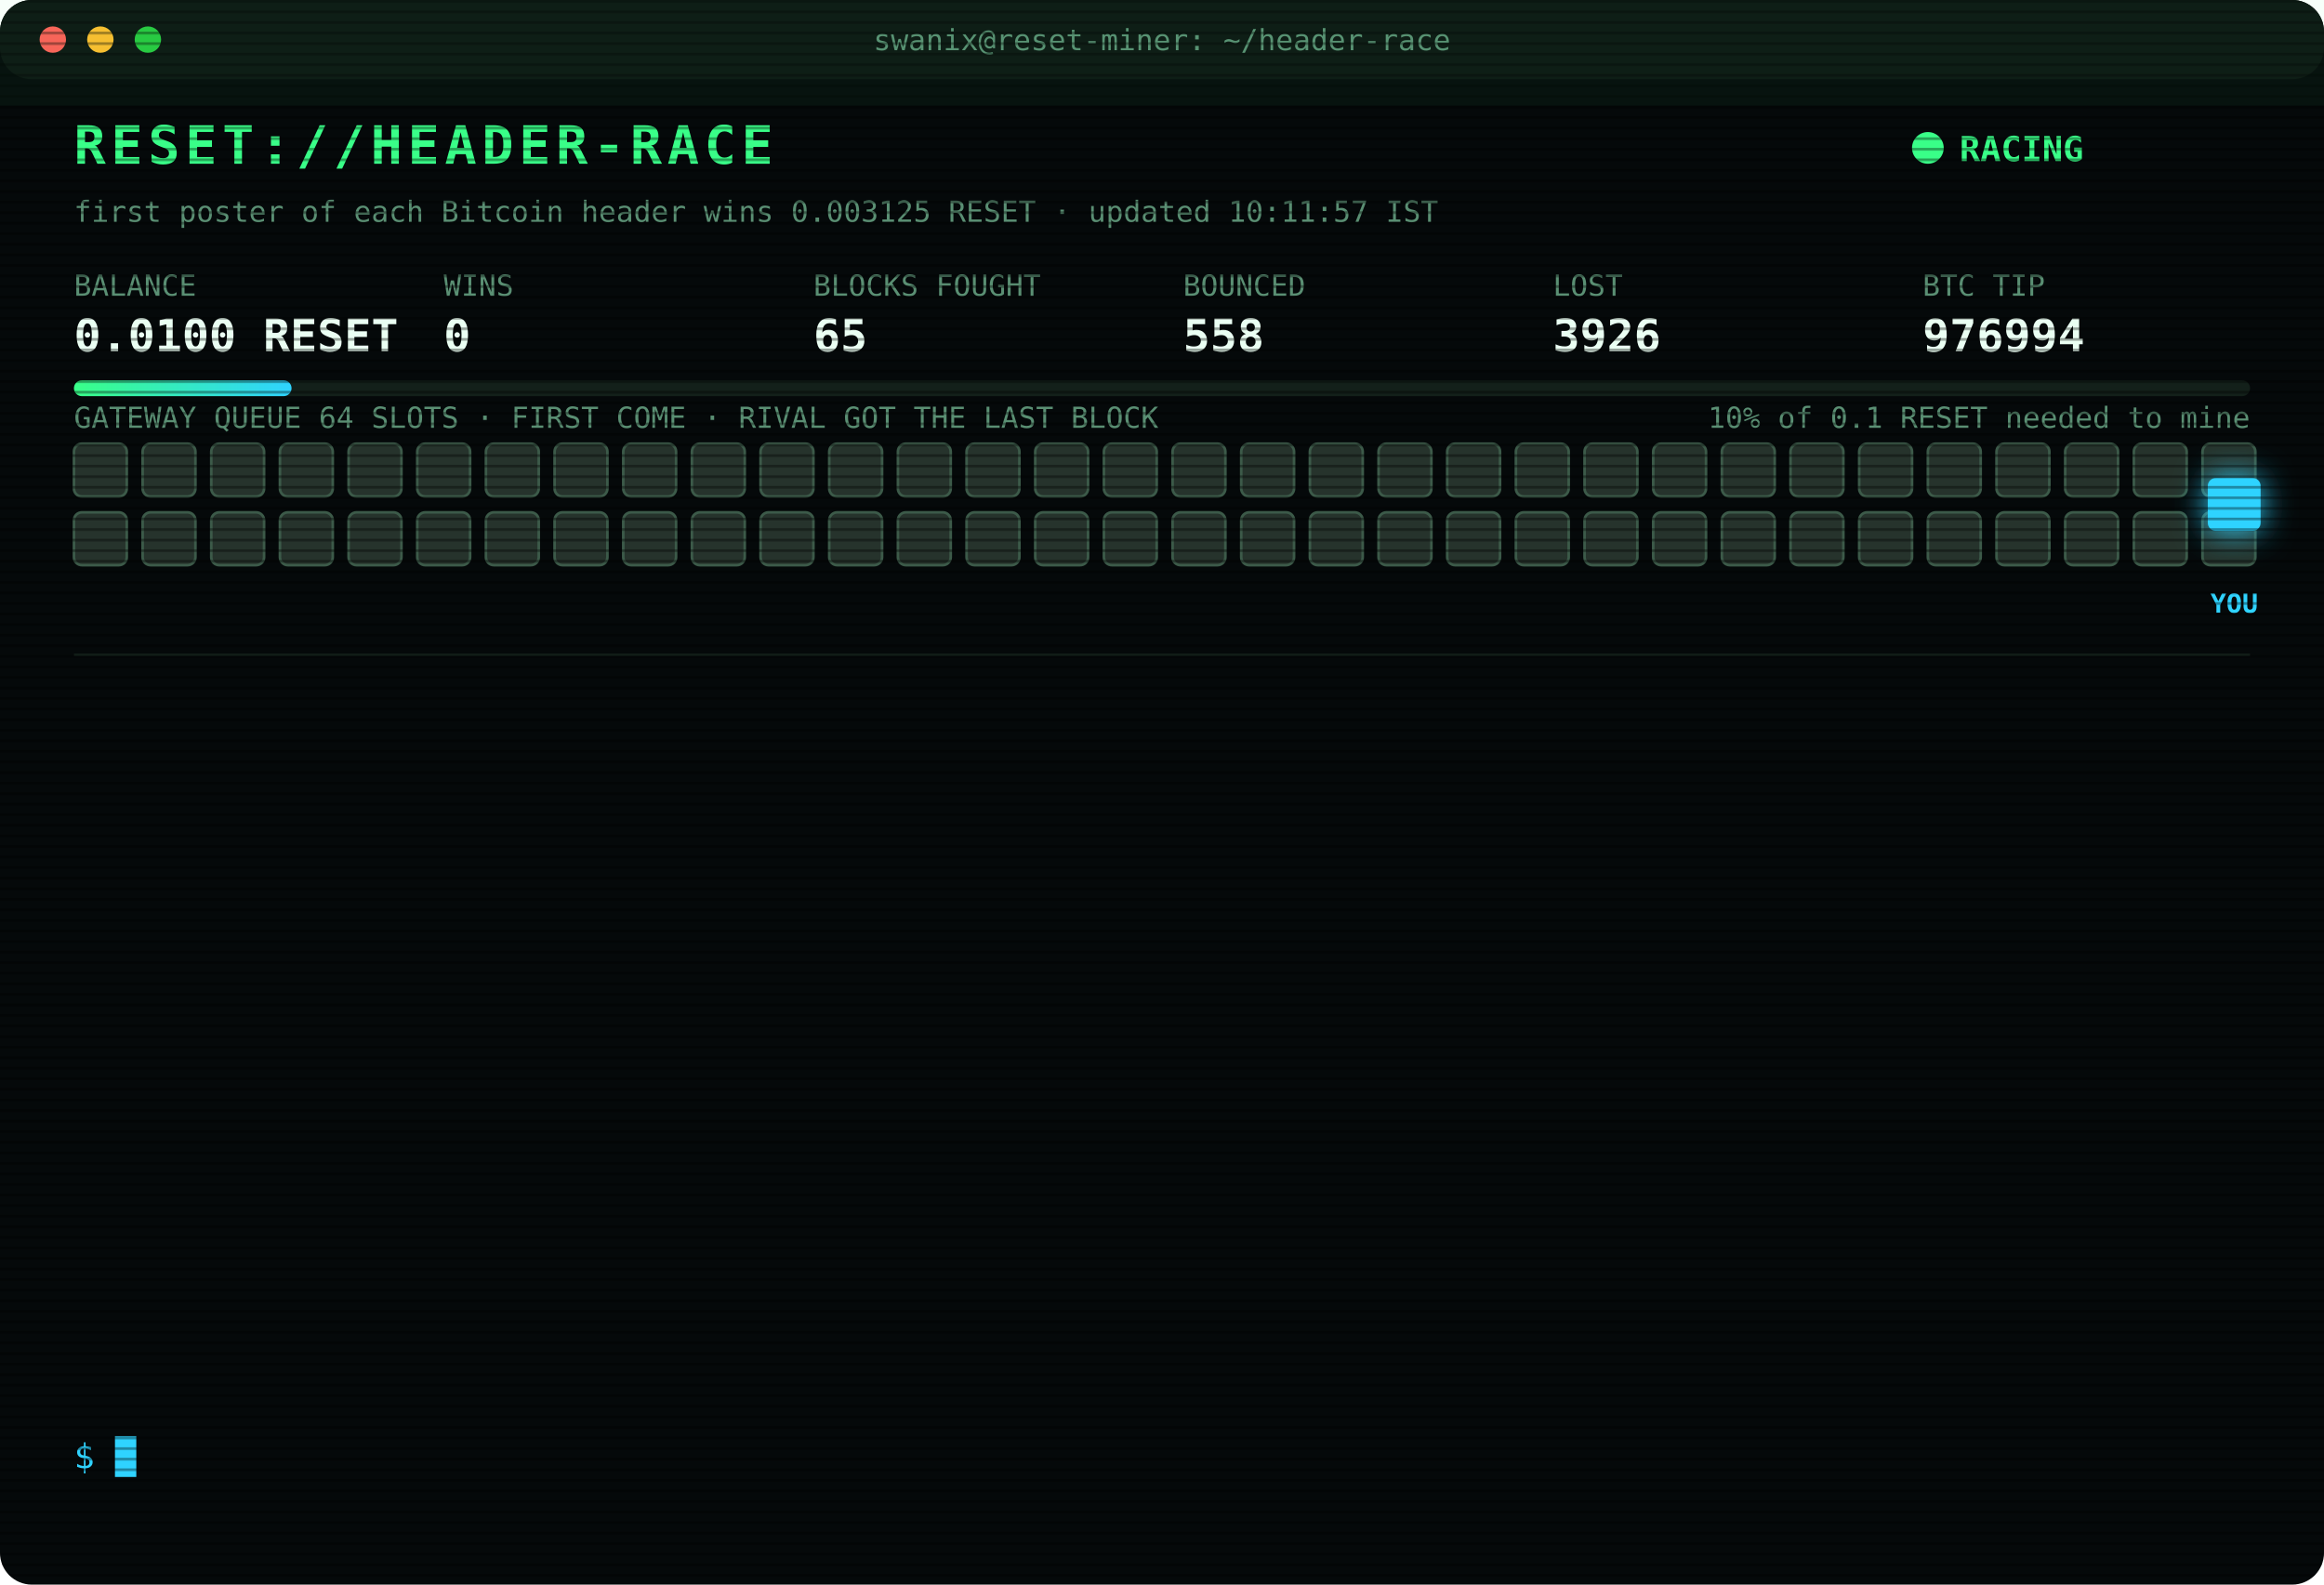
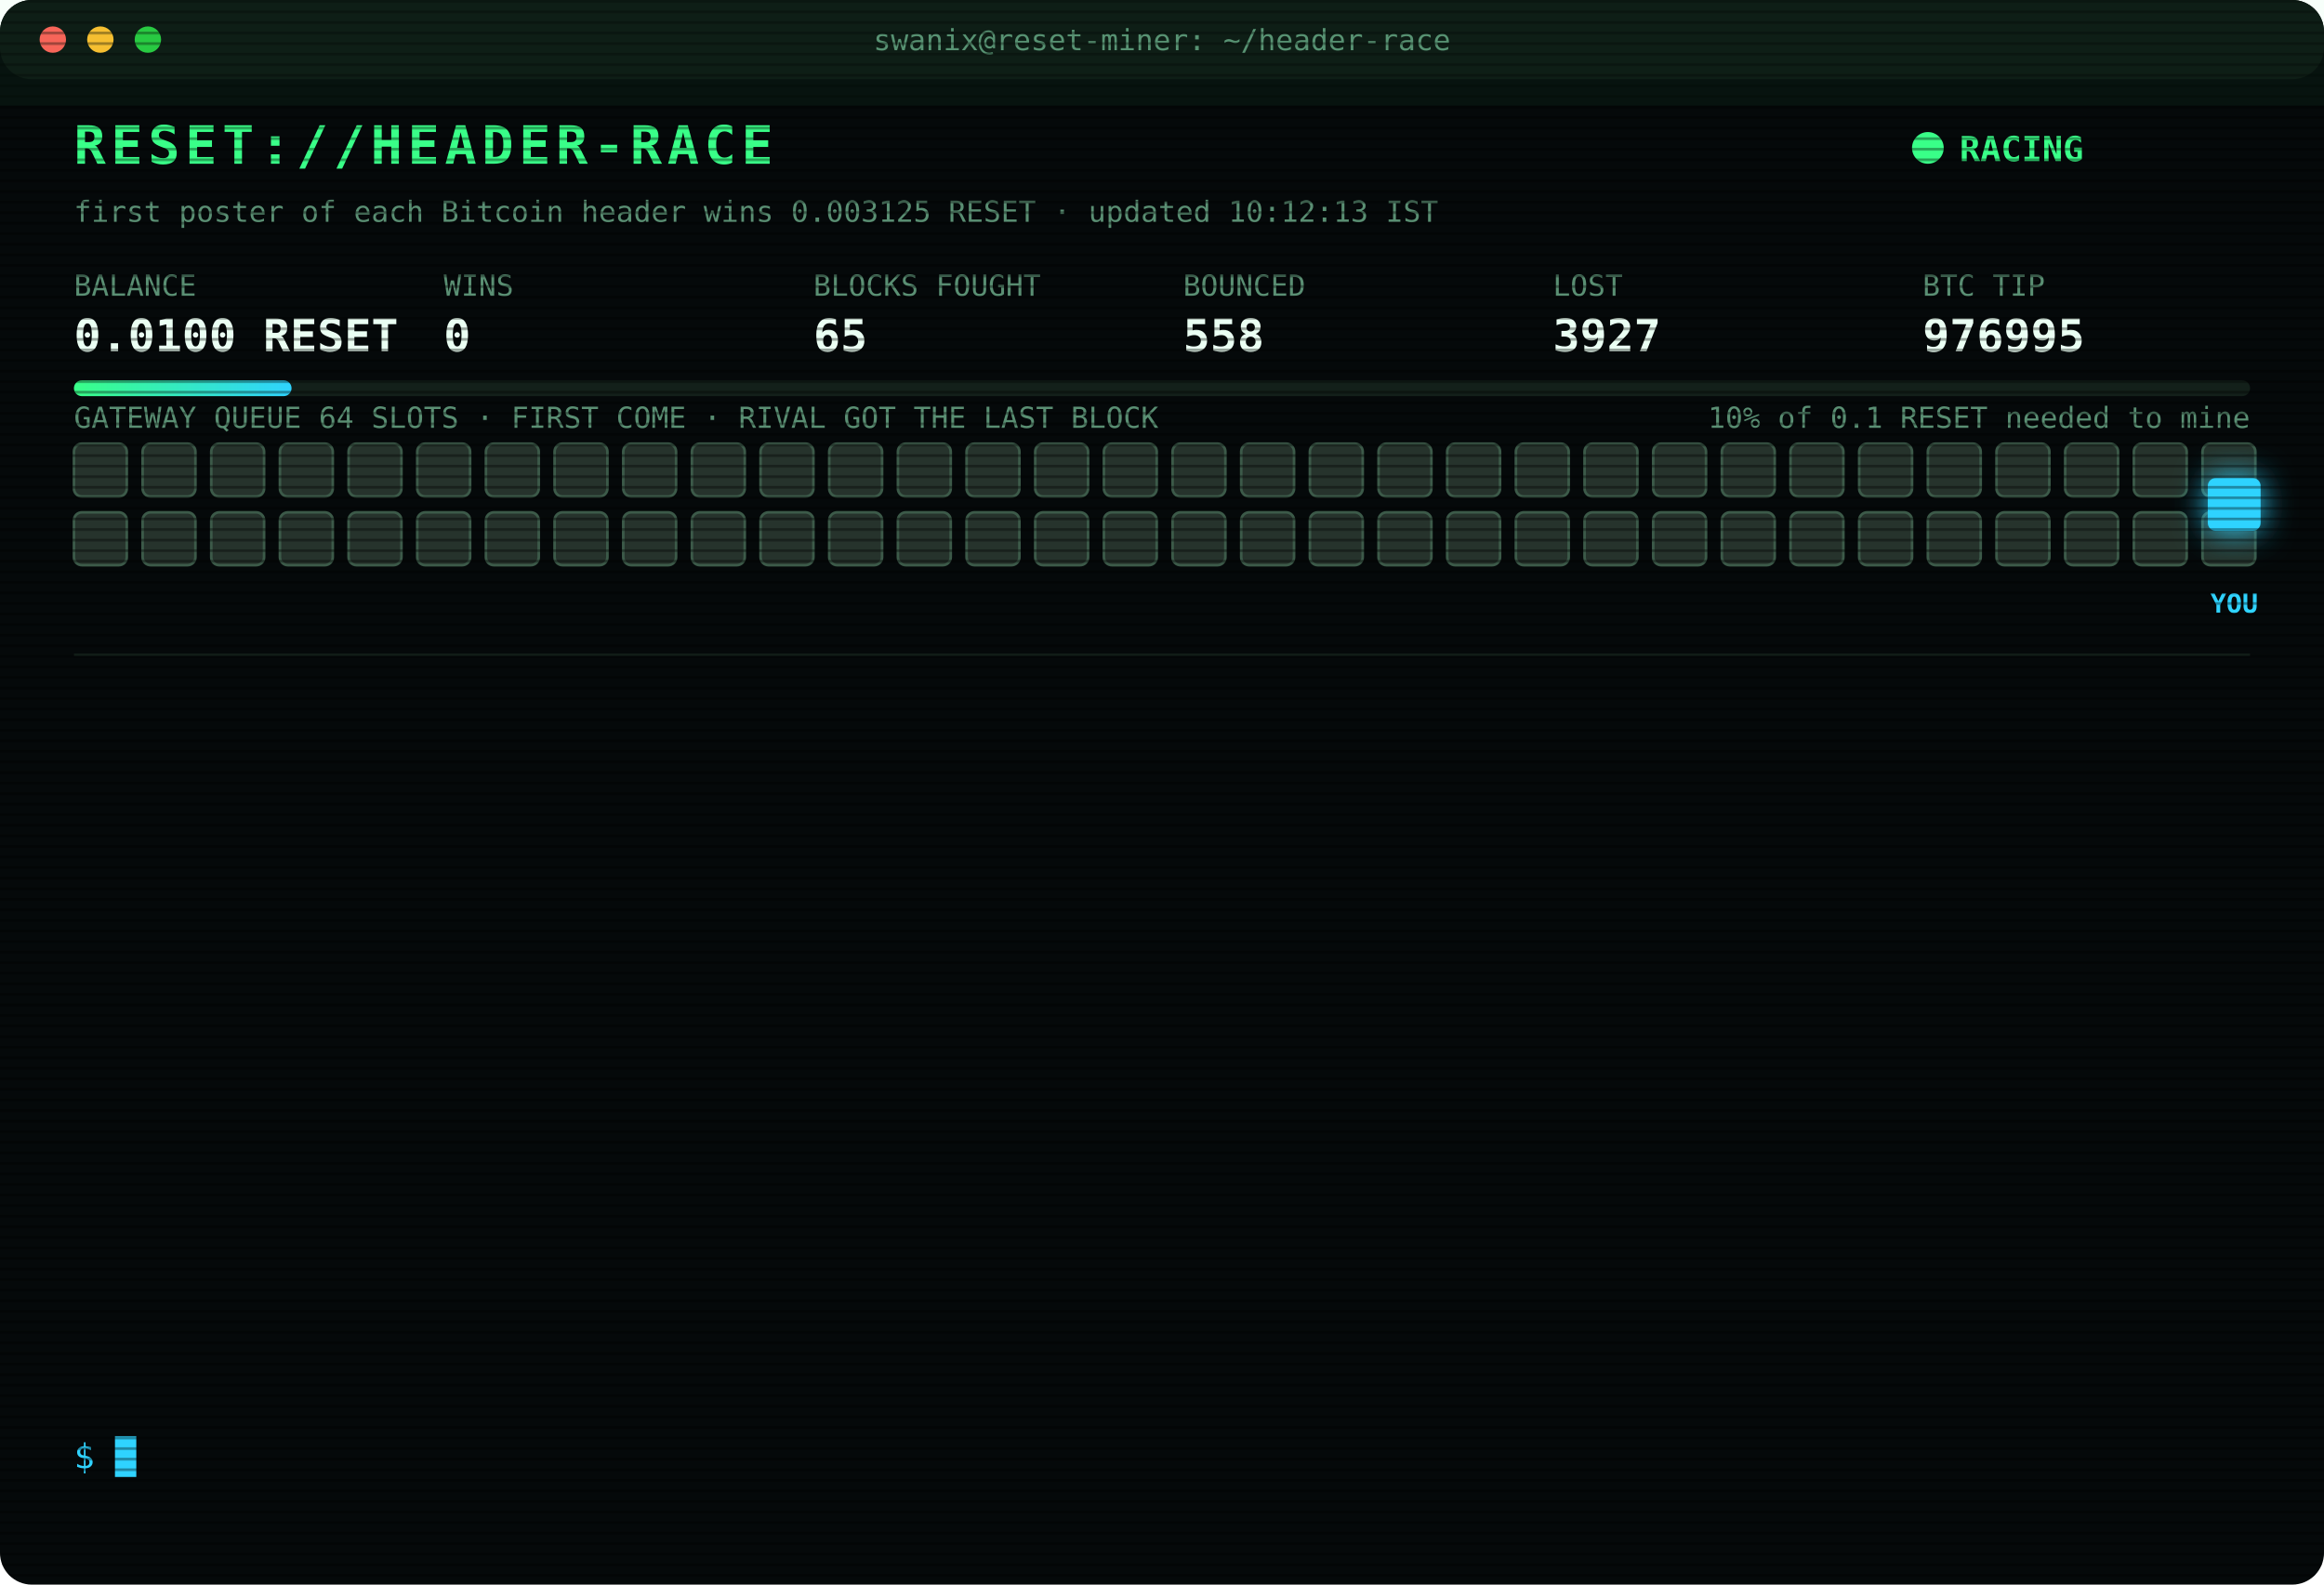
<svg xmlns="http://www.w3.org/2000/svg" width="880" height="600" viewBox="0 0 880 600" font-family="ui-monospace,SFMono-Regular,Menlo,Consolas,monospace">
  <style>
text{font-size:13px;fill:#7CFFB2}
.title{font-size:20px;font-weight:700;fill:#39FF88;letter-spacing:2px;animation:glitch 3s infinite steps(1)}
.sub{fill:#2fd3ff}.k{fill:#5a8f73;font-size:11px}.v{font-size:17px;font-weight:700;fill:#eafff3}
.ts{fill:#3f6b56}.boot{fill:#2fd3ff}.dim{fill:#5a8f73}.bad{fill:#ff4d6d}.warn{fill:#ffd23f}.mag{fill:#ff5cf0}.win{fill:#39FF88;font-weight:700}
.tag{font-size:10px;fill:#2fd3ff;font-weight:700}
.rival{fill:#26332c;stroke:#3c5a49;animation:jam 1.2s infinite alternate}
.idle{fill:#141c18;stroke:#22302a;animation:breathe 4s infinite}
.me{fill:#2fd3ff;filter:drop-shadow(0 0 6px #2fd3ff)}
.hover{animation:nudge 1.1s infinite ease-in-out}.bounce{animation:kick 1.4s infinite}
.ln{opacity:0;animation:in .4s forwards}
.cur{animation:blink 1s infinite steps(1)}
.scan{animation:scan 6s infinite linear}
.led{animation:blink 1.4s infinite}
@keyframes in{from{opacity:0;transform:translateX(-6px)}to{opacity:1;transform:none}}
@keyframes blink{50%{opacity:0}}
@keyframes jam{to{fill:#33463b}}
@keyframes breathe{50%{opacity:.4}}
@keyframes nudge{50%{transform:translateX(-10px)}}
@keyframes kick{0%,100%{transform:none}30%{transform:translateX(-14px)}55%{transform:translateX(10px) translateY(-6px)}}
@keyframes glitch{0%,92%{transform:none}93%{transform:translateX(2px);fill:#ff4d6d}95%{transform:translateX(-2px);fill:#2fd3ff}97%{transform:none}}
@keyframes scan{from{transform:translateY(-40px)}to{transform:translateY(600px)}}
</style>
  <defs>
    <pattern id="sl" width="4" height="4" patternUnits="userSpaceOnUse">
      <rect width="4" height="1" fill="#000" opacity=".35" />
    </pattern>
    <linearGradient id="bar">
      <stop offset="0" stop-color="#39FF88" />
      <stop offset="1" stop-color="#2fd3ff" />
    </linearGradient>
  </defs>
  <rect width="880" height="600" rx="12" fill="#05090a" />
  <rect width="880" height="30" rx="12" fill="#0d1512" />
  <circle cx="20" cy="15" r="5" fill="#ff5f57" />
  <circle cx="38" cy="15" r="5" fill="#febc2e" />
  <circle cx="56" cy="15" r="5" fill="#28c840" />
  <text x="440" y="19" text-anchor="middle" class="k">swanix@reset-miner: ~/header-race</text>
  <text x="28" y="62" class="title">RESET://HEADER-RACE</text>
  <circle class="led" cx="730" cy="56" r="6" fill="#39FF88" />
  <text x="742" y="61" class="win">RACING</text>
-   <text x="28" y="84" class="k">first poster of each Bitcoin header wins 0.003125 RESET · updated 10:11:57 IST</text>
+   <text x="28" y="84" class="k">first poster of each Bitcoin header wins 0.003125 RESET · updated 10:12:13 IST</text>
  <text x="28" y="112" class="k">BALANCE</text>
  <text x="28" y="133" class="v">0.0100 RESET</text>
  <text x="168" y="112" class="k">WINS</text>
  <text x="168" y="133" class="v">0</text>
  <text x="308" y="112" class="k">BLOCKS FOUGHT</text>
  <text x="308" y="133" class="v">65</text>
  <text x="448" y="112" class="k">BOUNCED</text>
  <text x="448" y="133" class="v">558</text>
  <text x="588" y="112" class="k">LOST</text>
-   <text x="588" y="133" class="v">3926</text>
+   <text x="588" y="133" class="v">3927</text>
  <text x="728" y="112" class="k">BTC TIP</text>
-   <text x="728" y="133" class="v">976994</text>
+   <text x="728" y="133" class="v">976995</text>
  <rect x="28" y="144" width="824" height="6" rx="3" fill="#13201a" />
  <rect x="28" y="144" width="82.4" height="6" rx="3" fill="url(#bar)" />
  <text x="852" y="162" text-anchor="end" class="k">10% of 0.1 RESET needed to mine</text>
  <text x="28" y="162" class="k">GATEWAY QUEUE 64 SLOTS · FIRST COME · RIVAL GOT THE LAST BLOCK</text>
  <rect class="rival" x="28" y="168" width="20" height="20" rx="3" style="animation-delay:0.00s" />
  <rect class="rival" x="54" y="168" width="20" height="20" rx="3" style="animation-delay:0.05s" />
  <rect class="rival" x="80" y="168" width="20" height="20" rx="3" style="animation-delay:0.10s" />
  <rect class="rival" x="106" y="168" width="20" height="20" rx="3" style="animation-delay:0.15s" />
  <rect class="rival" x="132" y="168" width="20" height="20" rx="3" style="animation-delay:0.20s" />
  <rect class="rival" x="158" y="168" width="20" height="20" rx="3" style="animation-delay:0.25s" />
  <rect class="rival" x="184" y="168" width="20" height="20" rx="3" style="animation-delay:0.30s" />
  <rect class="rival" x="210" y="168" width="20" height="20" rx="3" style="animation-delay:0.35s" />
  <rect class="rival" x="236" y="168" width="20" height="20" rx="3" style="animation-delay:0.40s" />
  <rect class="rival" x="262" y="168" width="20" height="20" rx="3" style="animation-delay:0.45s" />
  <rect class="rival" x="288" y="168" width="20" height="20" rx="3" style="animation-delay:0.50s" />
  <rect class="rival" x="314" y="168" width="20" height="20" rx="3" style="animation-delay:0.55s" />
  <rect class="rival" x="340" y="168" width="20" height="20" rx="3" style="animation-delay:0.60s" />
  <rect class="rival" x="366" y="168" width="20" height="20" rx="3" style="animation-delay:0.65s" />
  <rect class="rival" x="392" y="168" width="20" height="20" rx="3" style="animation-delay:0.70s" />
  <rect class="rival" x="418" y="168" width="20" height="20" rx="3" style="animation-delay:0.75s" />
  <rect class="rival" x="444" y="168" width="20" height="20" rx="3" style="animation-delay:0.80s" />
  <rect class="rival" x="470" y="168" width="20" height="20" rx="3" style="animation-delay:0.85s" />
  <rect class="rival" x="496" y="168" width="20" height="20" rx="3" style="animation-delay:0.90s" />
  <rect class="rival" x="522" y="168" width="20" height="20" rx="3" style="animation-delay:0.95s" />
  <rect class="rival" x="548" y="168" width="20" height="20" rx="3" style="animation-delay:1.00s" />
  <rect class="rival" x="574" y="168" width="20" height="20" rx="3" style="animation-delay:1.05s" />
  <rect class="rival" x="600" y="168" width="20" height="20" rx="3" style="animation-delay:1.10s" />
  <rect class="rival" x="626" y="168" width="20" height="20" rx="3" style="animation-delay:1.15s" />
  <rect class="rival" x="652" y="168" width="20" height="20" rx="3" style="animation-delay:1.20s" />
  <rect class="rival" x="678" y="168" width="20" height="20" rx="3" style="animation-delay:1.25s" />
  <rect class="rival" x="704" y="168" width="20" height="20" rx="3" style="animation-delay:1.30s" />
  <rect class="rival" x="730" y="168" width="20" height="20" rx="3" style="animation-delay:1.35s" />
  <rect class="rival" x="756" y="168" width="20" height="20" rx="3" style="animation-delay:1.40s" />
  <rect class="rival" x="782" y="168" width="20" height="20" rx="3" style="animation-delay:1.45s" />
  <rect class="rival" x="808" y="168" width="20" height="20" rx="3" style="animation-delay:1.50s" />
  <rect class="rival" x="834" y="168" width="20" height="20" rx="3" style="animation-delay:1.55s" />
  <rect class="rival" x="28" y="194" width="20" height="20" rx="3" style="animation-delay:1.60s" />
  <rect class="rival" x="54" y="194" width="20" height="20" rx="3" style="animation-delay:1.65s" />
  <rect class="rival" x="80" y="194" width="20" height="20" rx="3" style="animation-delay:1.70s" />
  <rect class="rival" x="106" y="194" width="20" height="20" rx="3" style="animation-delay:1.75s" />
  <rect class="rival" x="132" y="194" width="20" height="20" rx="3" style="animation-delay:1.80s" />
  <rect class="rival" x="158" y="194" width="20" height="20" rx="3" style="animation-delay:1.85s" />
  <rect class="rival" x="184" y="194" width="20" height="20" rx="3" style="animation-delay:1.90s" />
  <rect class="rival" x="210" y="194" width="20" height="20" rx="3" style="animation-delay:1.95s" />
  <rect class="rival" x="236" y="194" width="20" height="20" rx="3" style="animation-delay:2.00s" />
  <rect class="rival" x="262" y="194" width="20" height="20" rx="3" style="animation-delay:2.05s" />
  <rect class="rival" x="288" y="194" width="20" height="20" rx="3" style="animation-delay:2.10s" />
  <rect class="rival" x="314" y="194" width="20" height="20" rx="3" style="animation-delay:2.15s" />
  <rect class="rival" x="340" y="194" width="20" height="20" rx="3" style="animation-delay:2.20s" />
  <rect class="rival" x="366" y="194" width="20" height="20" rx="3" style="animation-delay:2.25s" />
  <rect class="rival" x="392" y="194" width="20" height="20" rx="3" style="animation-delay:2.30s" />
  <rect class="rival" x="418" y="194" width="20" height="20" rx="3" style="animation-delay:2.35s" />
  <rect class="rival" x="444" y="194" width="20" height="20" rx="3" style="animation-delay:2.40s" />
  <rect class="rival" x="470" y="194" width="20" height="20" rx="3" style="animation-delay:2.45s" />
  <rect class="rival" x="496" y="194" width="20" height="20" rx="3" style="animation-delay:2.50s" />
  <rect class="rival" x="522" y="194" width="20" height="20" rx="3" style="animation-delay:2.55s" />
  <rect class="rival" x="548" y="194" width="20" height="20" rx="3" style="animation-delay:2.60s" />
  <rect class="rival" x="574" y="194" width="20" height="20" rx="3" style="animation-delay:2.65s" />
  <rect class="rival" x="600" y="194" width="20" height="20" rx="3" style="animation-delay:2.70s" />
  <rect class="rival" x="626" y="194" width="20" height="20" rx="3" style="animation-delay:2.75s" />
  <rect class="rival" x="652" y="194" width="20" height="20" rx="3" style="animation-delay:2.80s" />
  <rect class="rival" x="678" y="194" width="20" height="20" rx="3" style="animation-delay:2.85s" />
  <rect class="rival" x="704" y="194" width="20" height="20" rx="3" style="animation-delay:2.90s" />
  <rect class="rival" x="730" y="194" width="20" height="20" rx="3" style="animation-delay:2.95s" />
  <rect class="rival" x="756" y="194" width="20" height="20" rx="3" style="animation-delay:3.00s" />
  <rect class="rival" x="782" y="194" width="20" height="20" rx="3" style="animation-delay:3.05s" />
  <rect class="rival" x="808" y="194" width="20" height="20" rx="3" style="animation-delay:3.10s" />
  <rect class="rival" x="834" y="194" width="20" height="20" rx="3" style="animation-delay:3.15s" />
  <g class="hover">
    <rect class="me" x="836" y="181" width="20" height="20" rx="3" />
    <text class="tag" x="846" y="232" text-anchor="middle">YOU</text>
  </g>
  <line x1="28" x2="852" y1="248" y2="248" stroke="#13201a" />
  <g class="ln" style="animation-delay:0.40s">
-     <text x="28" y="270" class="ts">09:00:26</text>
-     <text x="104" y="270" class="boot">[BOOT] racer v3 online · 3 feeds · stint 340m</text>
+     <text x="28" y="270" class="ts">09:05:19</text>
+     <text x="104" y="270" class="bad">[LOST] #976985 taken by a rival miner</text>
  </g>
  <g class="ln" style="animation-delay:0.65s">
-     <text x="28" y="292" class="ts">09:05:19</text>
-     <text x="104" y="292" class="bad">[LOST] #976985 taken by a rival miner</text>
+     <text x="28" y="292" class="ts">09:27:48</text>
+     <text x="104" y="292" class="bad">[LOST] #976986 taken by a rival miner</text>
  </g>
  <g class="ln" style="animation-delay:0.90s">
-     <text x="28" y="314" class="ts">09:27:48</text>
-     <text x="104" y="314" class="bad">[LOST] #976986 taken by a rival miner</text>
+     <text x="28" y="314" class="ts">09:29:22</text>
+     <text x="104" y="314" class="bad">[LOST] #976987 taken by a rival miner</text>
  </g>
  <g class="ln" style="animation-delay:1.15s">
-     <text x="28" y="336" class="ts">09:29:22</text>
-     <text x="104" y="336" class="bad">[LOST] #976987 taken by a rival miner</text>
+     <text x="28" y="336" class="ts">09:37:57</text>
+     <text x="104" y="336" class="bad">[LOST] #976988 taken by a rival miner</text>
  </g>
  <g class="ln" style="animation-delay:1.40s">
-     <text x="28" y="358" class="ts">09:37:57</text>
-     <text x="104" y="358" class="bad">[LOST] #976988 taken by a rival miner</text>
+     <text x="28" y="358" class="ts">09:46:37</text>
+     <text x="104" y="358" class="bad">[LOST] #976989 taken by a rival miner</text>
  </g>
  <g class="ln" style="animation-delay:1.65s">
-     <text x="28" y="380" class="ts">09:46:37</text>
-     <text x="104" y="380" class="bad">[LOST] #976989 taken by a rival miner</text>
+     <text x="28" y="380" class="ts">09:53:08</text>
+     <text x="104" y="380" class="bad">[LOST] #976990 taken by a rival miner</text>
  </g>
  <g class="ln" style="animation-delay:1.90s">
-     <text x="28" y="402" class="ts">09:53:08</text>
-     <text x="104" y="402" class="bad">[LOST] #976990 taken by a rival miner</text>
+     <text x="28" y="402" class="ts">10:07:56</text>
+     <text x="104" y="402" class="bad">[LOST] #976991 taken by a rival miner</text>
  </g>
  <g class="ln" style="animation-delay:2.15s">
-     <text x="28" y="424" class="ts">10:07:56</text>
-     <text x="104" y="424" class="bad">[LOST] #976991 taken by a rival miner</text>
+     <text x="28" y="424" class="ts">10:10:09</text>
+     <text x="104" y="424" class="bad">[LOST] #976992 taken by a rival miner</text>
  </g>
  <g class="ln" style="animation-delay:2.40s">
-     <text x="28" y="446" class="ts">10:10:09</text>
-     <text x="104" y="446" class="bad">[LOST] #976992 taken by a rival miner</text>
+     <text x="28" y="446" class="ts">10:11:22</text>
+     <text x="104" y="446" class="bad">[LOST] #976993 taken by a rival miner</text>
  </g>
  <g class="ln" style="animation-delay:2.65s">
-     <text x="28" y="468" class="ts">10:11:22</text>
-     <text x="104" y="468" class="bad">[LOST] #976993 taken by a rival miner</text>
+     <text x="28" y="468" class="ts">10:11:52</text>
+     <text x="104" y="468" class="bad">[GATEWAY DOWN] no response · 1111ms</text>
  </g>
  <g class="ln" style="animation-delay:2.90s">
-     <text x="28" y="490" class="ts">10:11:52</text>
-     <text x="104" y="490" class="bad">[GATEWAY DOWN] no response · 1111ms</text>
+     <text x="28" y="490" class="ts">10:11:57</text>
+     <text x="104" y="490" class="mag">[??] #976994 sent, no receipt · may have landed</text>
  </g>
  <g class="ln" style="animation-delay:3.15s">
    <text x="28" y="512" class="ts">10:11:57</text>
-     <text x="104" y="512" class="mag">[??] #976994 sent, no receipt · may have landed</text>
+     <text x="104" y="512" class="bad">[LOST] #976994 taken by a rival miner</text>
  </g>
  <g class="ln" style="animation-delay:3.40s">
-     <text x="28" y="534" class="ts">10:11:57</text>
-     <text x="104" y="534" class="bad">[LOST] #976994 taken by a rival miner</text>
+     <text x="28" y="534" class="ts">10:12:11</text>
+     <text x="104" y="534" class="bad">[LOST] #976995 taken by a rival miner</text>
  </g>
  <text x="28" y="556" class="sub">$ <tspan class="cur">█</tspan>
  </text>
  <rect width="880" height="600" rx="12" fill="url(#sl)" pointer-events="none" />
  <rect class="scan" width="880" height="40" fill="#39FF88" opacity=".04" />
</svg>
